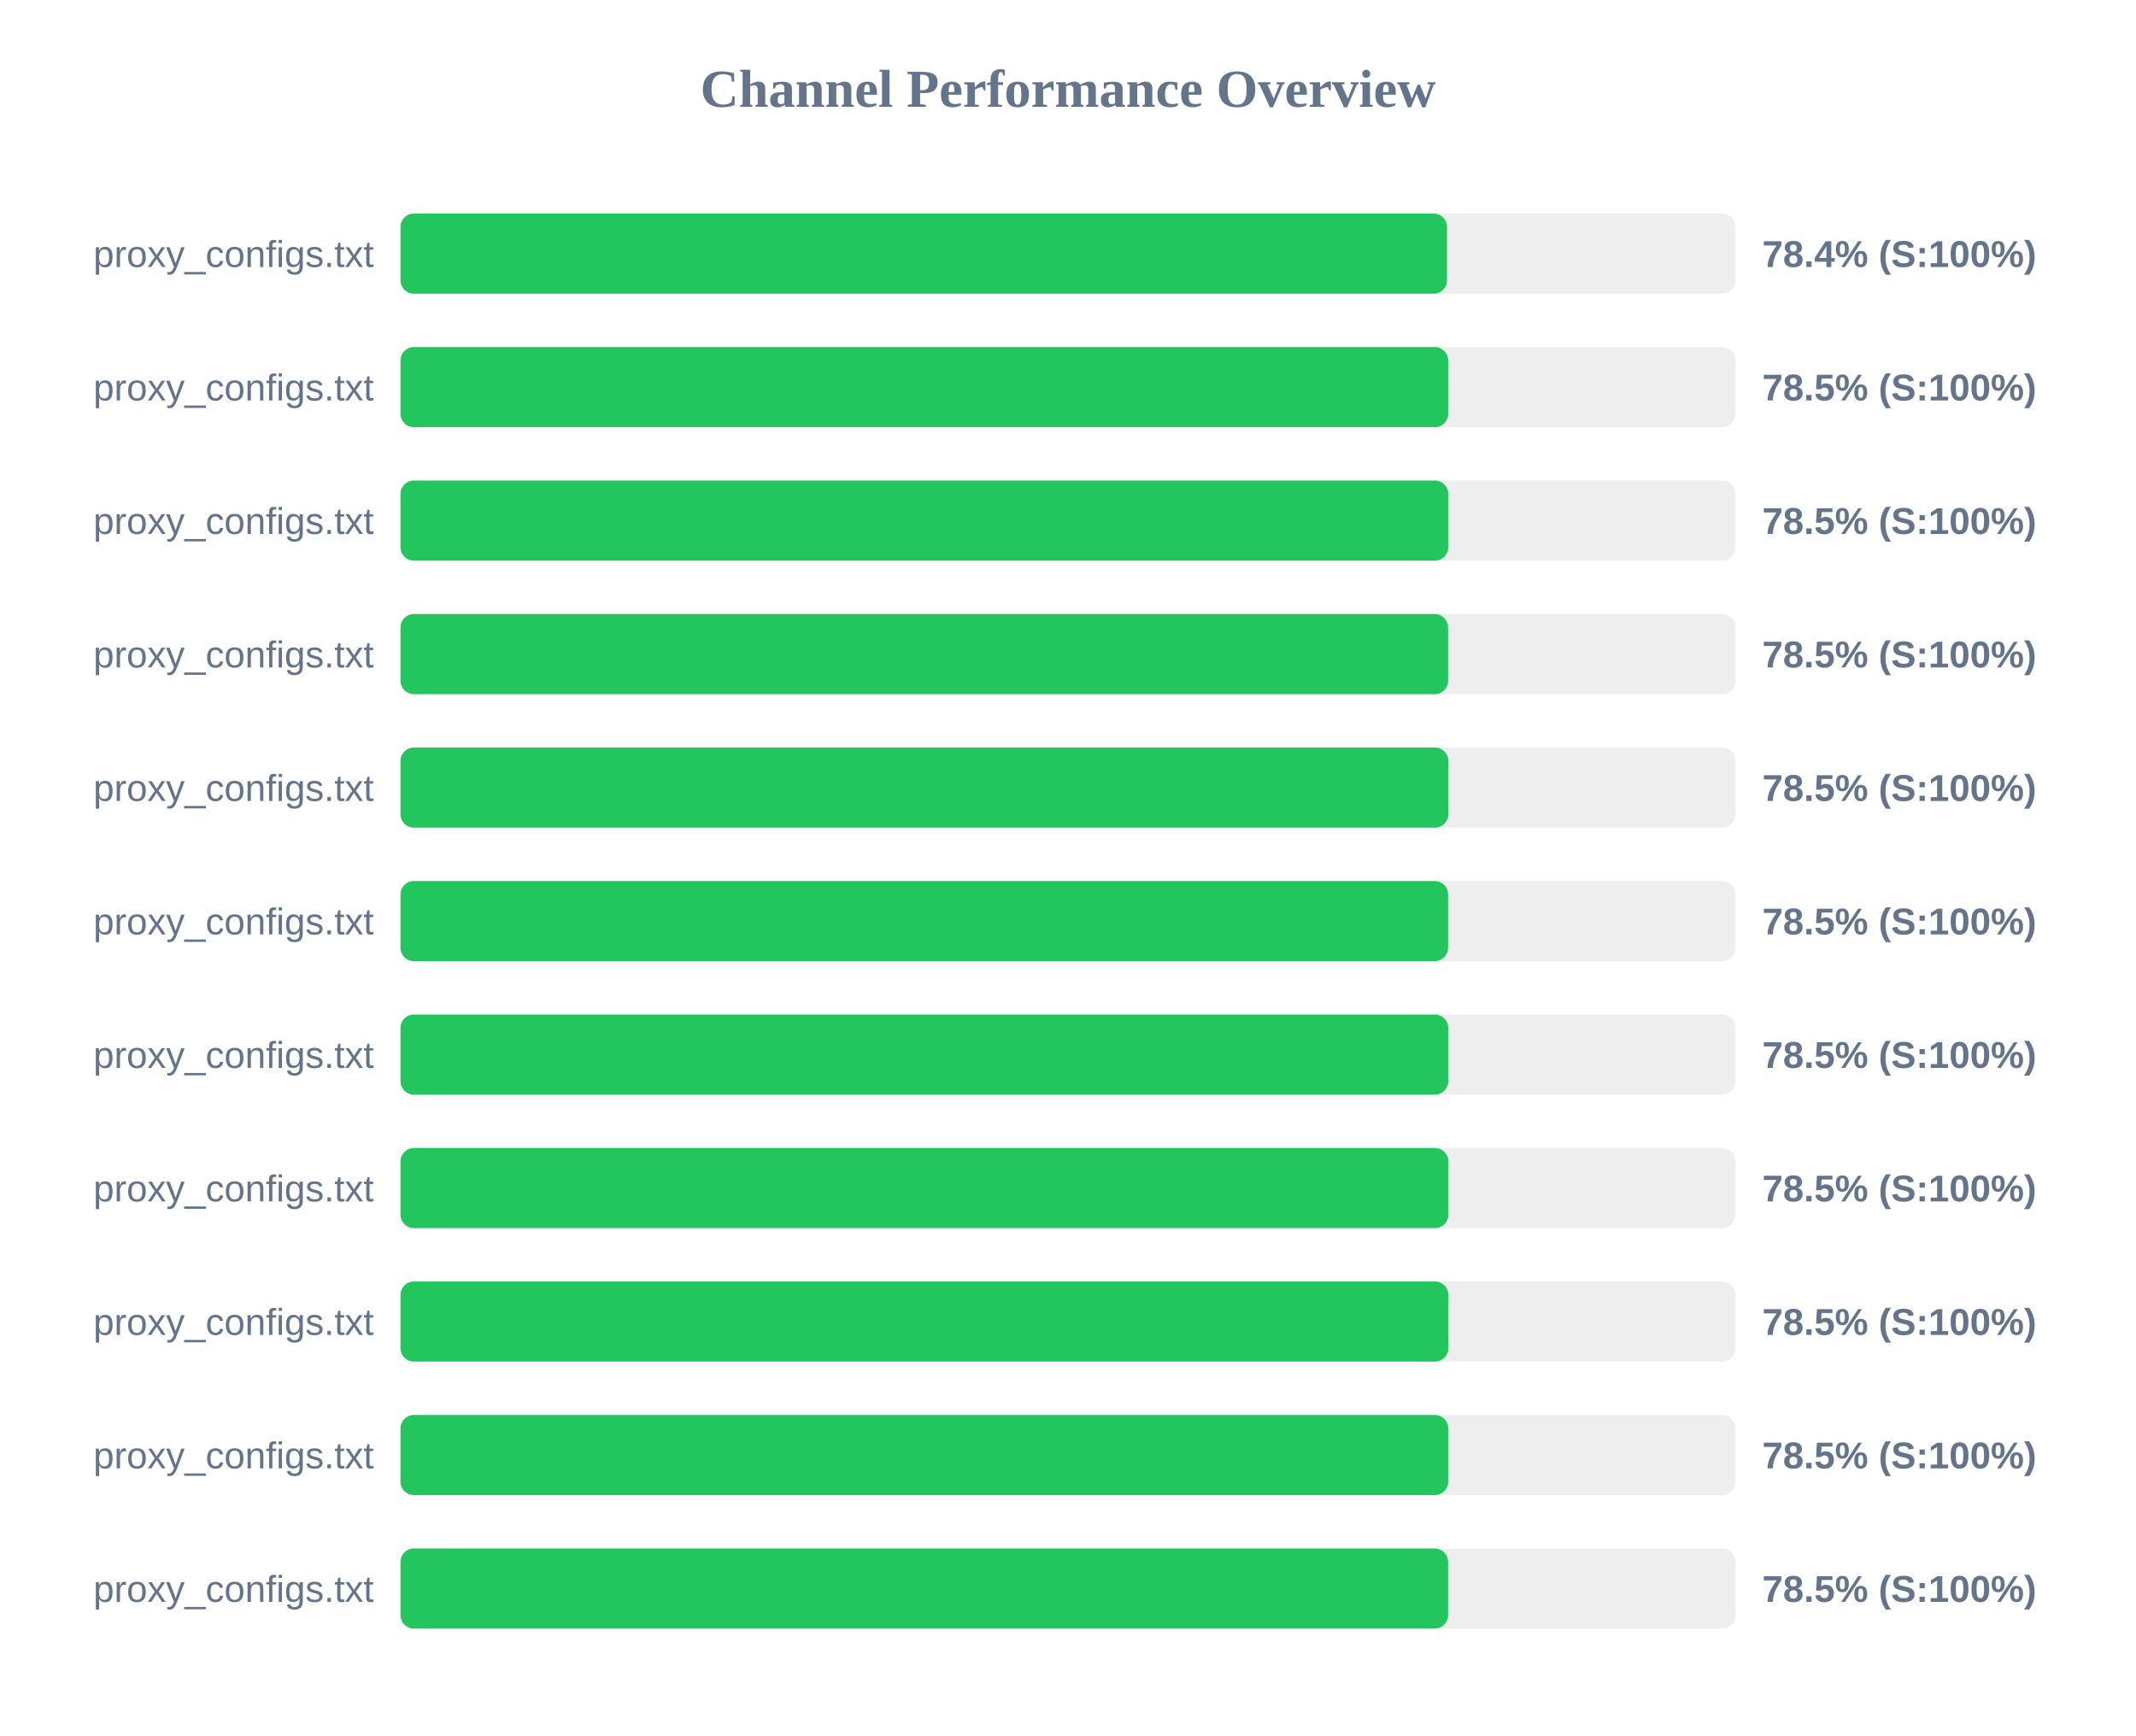
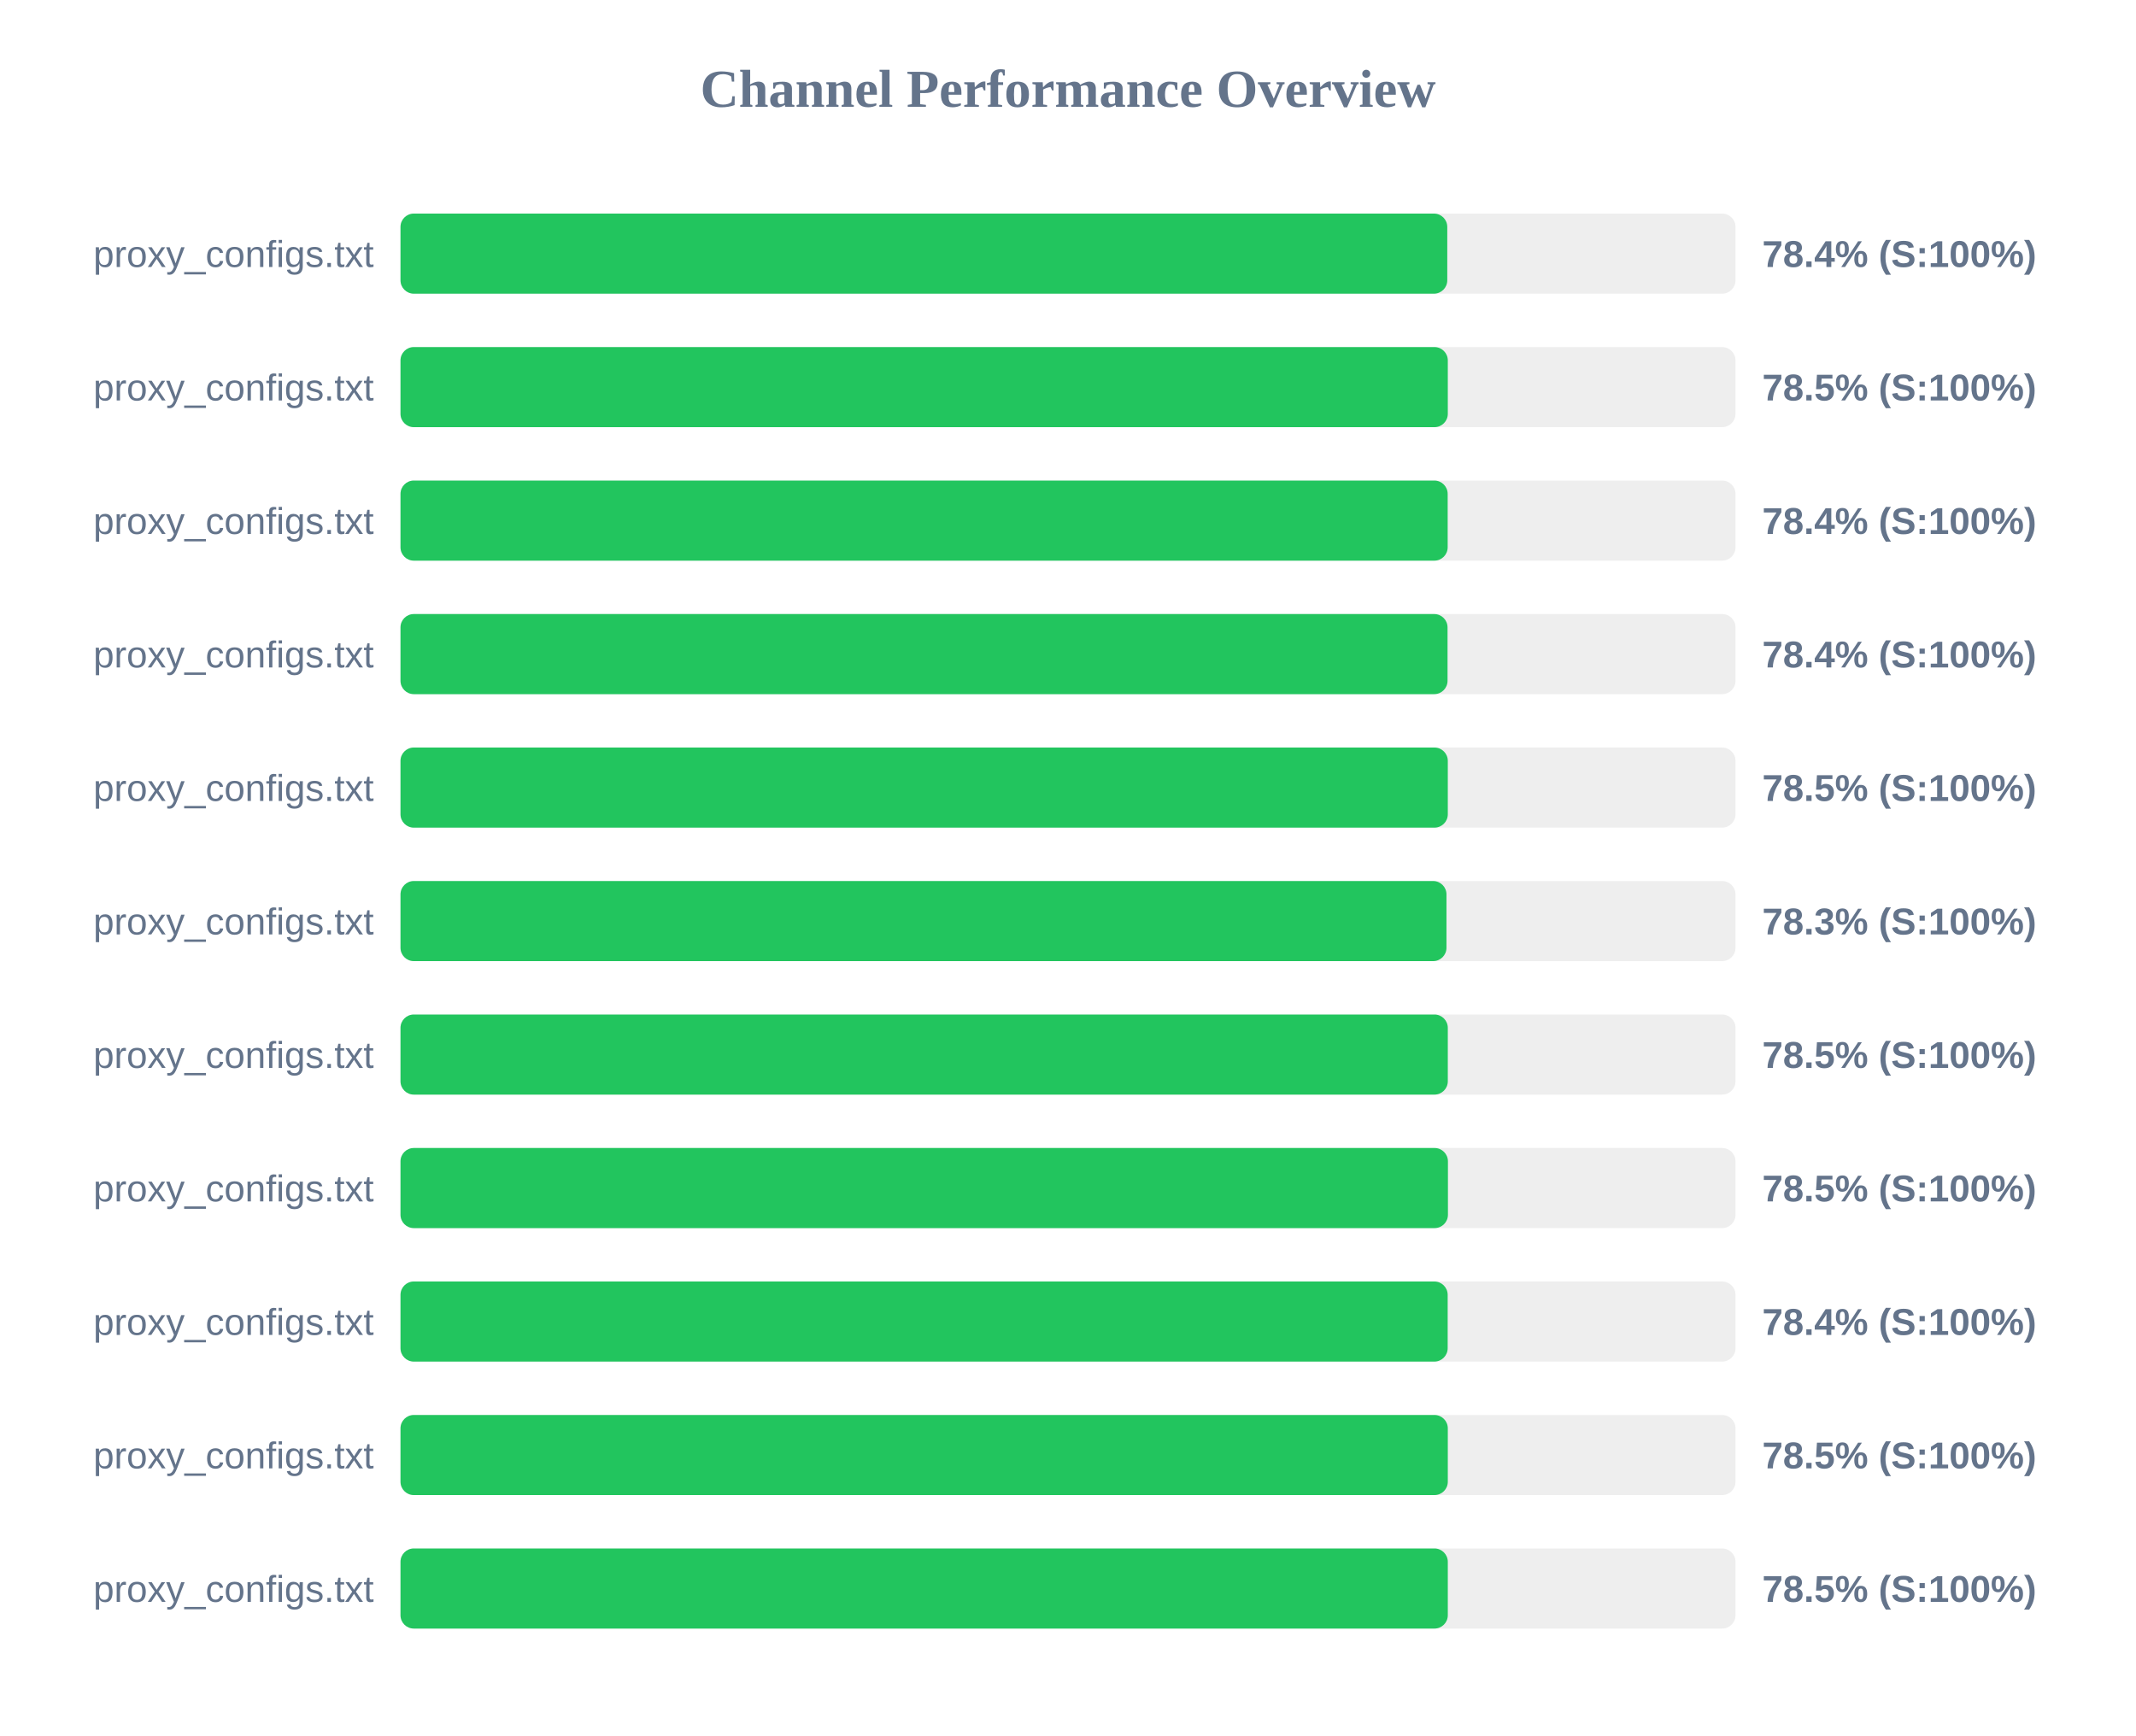
<svg xmlns="http://www.w3.org/2000/svg" width="800" height="650" version="1.1">
  <style>
        .row { font: 14px Arial; fill: #64748b; }
        .score { font: bold 14px Arial; fill: #64748b; }
    </style>
  <text x="400" y="40" text-anchor="middle" font-size="20px" font-weight="bold" fill="#64748b">Channel Performance Overview</text>
  <rect x="150" y="80" width="500" height="30" fill="#eee" rx="5" />
-   <rect x="150" y="80" width="391.95" height="30" fill="#22c55e" rx="5" />
+   <rect x="150" y="80" width="392.05" height="30" fill="#22c55e" rx="5" />
  <text x="140" y="100" text-anchor="end" class="row">proxy_configs.txt</text>
  <text x="660" y="100" text-anchor="start" class="score">78.4% (S:100%)</text>
  <rect x="150" y="130" width="500" height="30" fill="#eee" rx="5" />
-   <rect x="150" y="130" width="392.4" height="30" fill="#22c55e" rx="5" />
+   <rect x="150" y="130" width="392.25" height="30" fill="#22c55e" rx="5" />
  <text x="140" y="150" text-anchor="end" class="row">proxy_configs.txt</text>
  <text x="660" y="150" text-anchor="start" class="score">78.5% (S:100%)</text>
  <rect x="150" y="180" width="500" height="30" fill="#eee" rx="5" />
-   <rect x="150" y="180" width="392.4" height="30" fill="#22c55e" rx="5" />
+   <rect x="150" y="180" width="392.2" height="30" fill="#22c55e" rx="5" />
  <text x="140" y="200" text-anchor="end" class="row">proxy_configs.txt</text>
-   <text x="660" y="200" text-anchor="start" class="score">78.5% (S:100%)</text>
+   <text x="660" y="200" text-anchor="start" class="score">78.4% (S:100%)</text>
  <rect x="150" y="230" width="500" height="30" fill="#eee" rx="5" />
-   <rect x="150" y="230" width="392.35" height="30" fill="#22c55e" rx="5" />
+   <rect x="150" y="230" width="392.15" height="30" fill="#22c55e" rx="5" />
  <text x="140" y="250" text-anchor="end" class="row">proxy_configs.txt</text>
-   <text x="660" y="250" text-anchor="start" class="score">78.5% (S:100%)</text>
+   <text x="660" y="250" text-anchor="start" class="score">78.4% (S:100%)</text>
  <rect x="150" y="280" width="500" height="30" fill="#eee" rx="5" />
-   <rect x="150" y="280" width="392.45" height="30" fill="#22c55e" rx="5" />
+   <rect x="150" y="280" width="392.25" height="30" fill="#22c55e" rx="5" />
  <text x="140" y="300" text-anchor="end" class="row">proxy_configs.txt</text>
  <text x="660" y="300" text-anchor="start" class="score">78.5% (S:100%)</text>
  <rect x="150" y="330" width="500" height="30" fill="#eee" rx="5" />
-   <rect x="150" y="330" width="392.35" height="30" fill="#22c55e" rx="5" />
+   <rect x="150" y="330" width="391.75" height="30" fill="#22c55e" rx="5" />
  <text x="140" y="350" text-anchor="end" class="row">proxy_configs.txt</text>
-   <text x="660" y="350" text-anchor="start" class="score">78.5% (S:100%)</text>
+   <text x="660" y="350" text-anchor="start" class="score">78.3% (S:100%)</text>
  <rect x="150" y="380" width="500" height="30" fill="#eee" rx="5" />
-   <rect x="150" y="380" width="392.4" height="30" fill="#22c55e" rx="5" />
+   <rect x="150" y="380" width="392.25" height="30" fill="#22c55e" rx="5" />
  <text x="140" y="400" text-anchor="end" class="row">proxy_configs.txt</text>
  <text x="660" y="400" text-anchor="start" class="score">78.5% (S:100%)</text>
  <rect x="150" y="430" width="500" height="30" fill="#eee" rx="5" />
-   <rect x="150" y="430" width="392.45" height="30" fill="#22c55e" rx="5" />
+   <rect x="150" y="430" width="392.3" height="30" fill="#22c55e" rx="5" />
  <text x="140" y="450" text-anchor="end" class="row">proxy_configs.txt</text>
  <text x="660" y="450" text-anchor="start" class="score">78.5% (S:100%)</text>
  <rect x="150" y="480" width="500" height="30" fill="#eee" rx="5" />
-   <rect x="150" y="480" width="392.45" height="30" fill="#22c55e" rx="5" />
+   <rect x="150" y="480" width="392.2" height="30" fill="#22c55e" rx="5" />
  <text x="140" y="500" text-anchor="end" class="row">proxy_configs.txt</text>
-   <text x="660" y="500" text-anchor="start" class="score">78.5% (S:100%)</text>
+   <text x="660" y="500" text-anchor="start" class="score">78.4% (S:100%)</text>
  <rect x="150" y="530" width="500" height="30" fill="#eee" rx="5" />
-   <rect x="150" y="530" width="392.4" height="30" fill="#22c55e" rx="5" />
+   <rect x="150" y="530" width="392.25" height="30" fill="#22c55e" rx="5" />
  <text x="140" y="550" text-anchor="end" class="row">proxy_configs.txt</text>
  <text x="660" y="550" text-anchor="start" class="score">78.5% (S:100%)</text>
  <rect x="150" y="580" width="500" height="30" fill="#eee" rx="5" />
-   <rect x="150" y="580" width="392.35" height="30" fill="#22c55e" rx="5" />
+   <rect x="150" y="580" width="392.25" height="30" fill="#22c55e" rx="5" />
  <text x="140" y="600" text-anchor="end" class="row">proxy_configs.txt</text>
  <text x="660" y="600" text-anchor="start" class="score">78.5% (S:100%)</text>
</svg>
